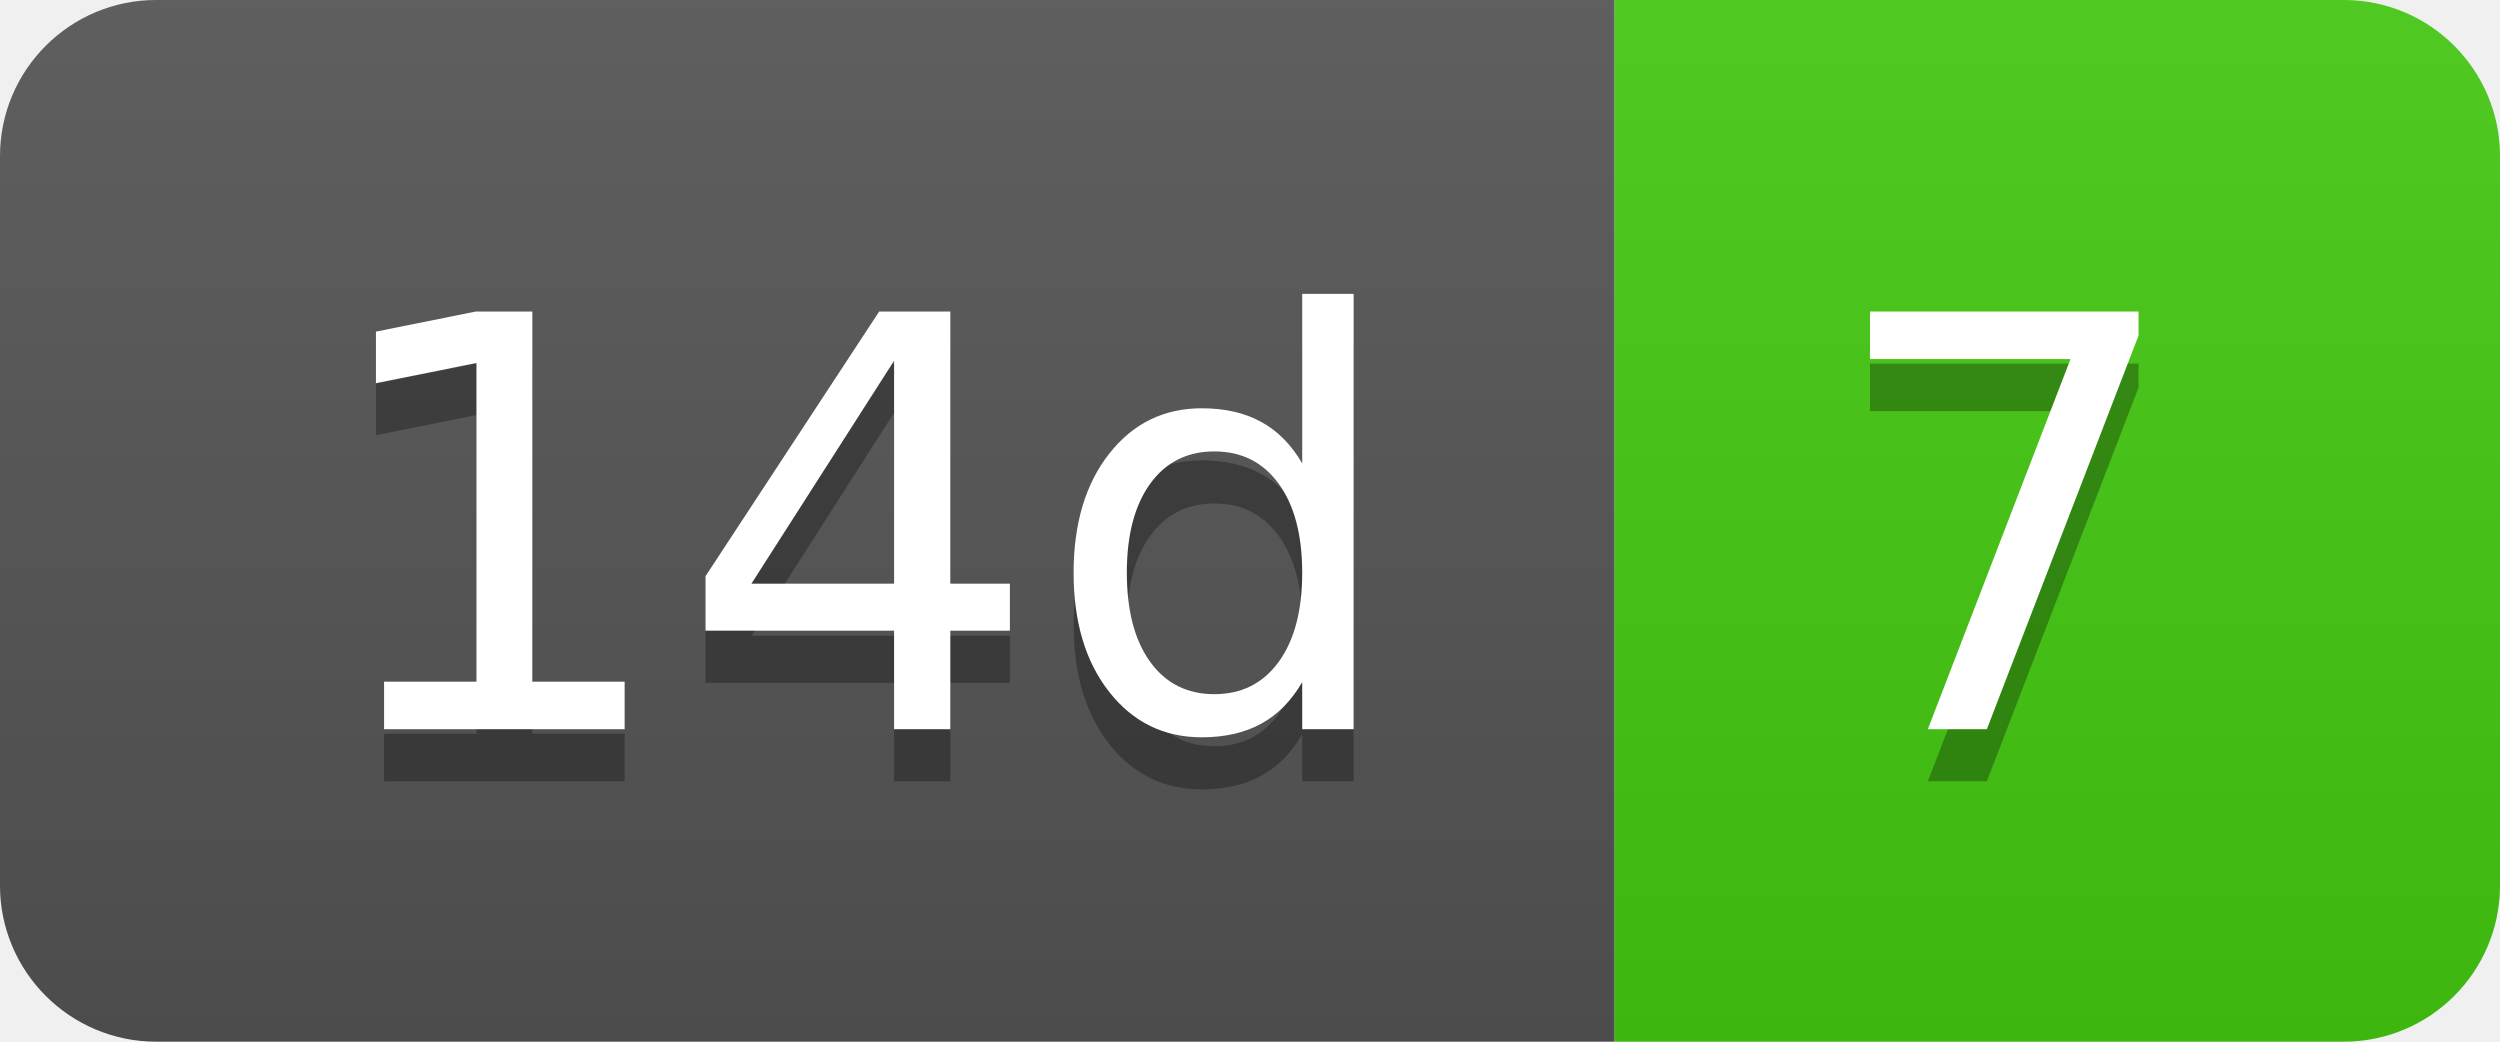
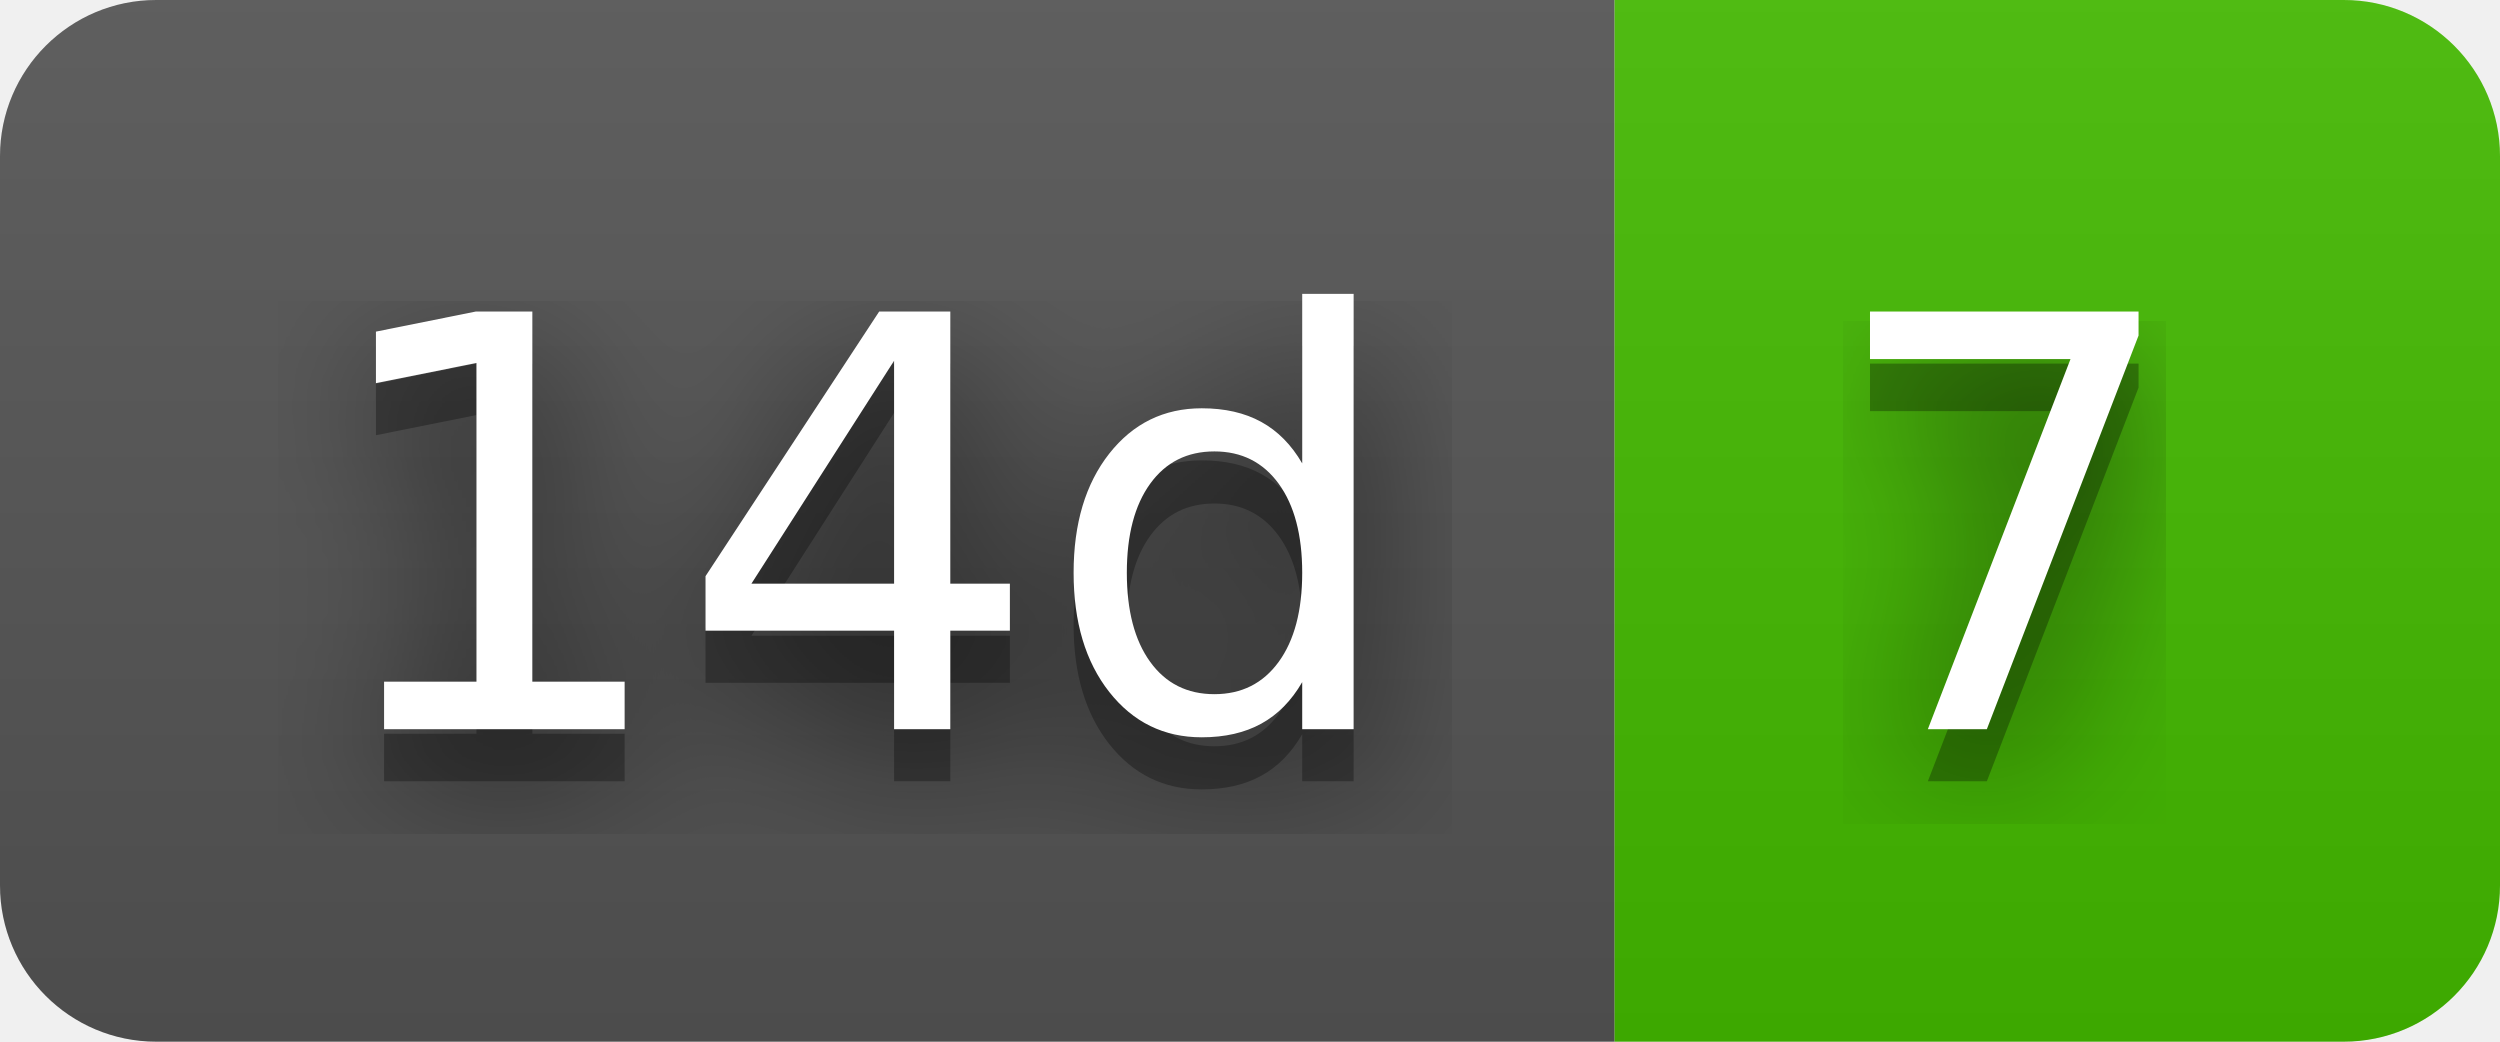
<svg xmlns="http://www.w3.org/2000/svg" width="48" height="20" role="img" aria-label="14d: 7">
+   <filter id="blur">
+     <feGaussianBlur in="SourceGraphic" stdDeviation="16" />
+   </filter>
  <linearGradient id="s" x2="0" y2="100%">
    <stop offset="0" stop-color="#bbb" stop-opacity=".1" />
    <stop offset="1" stop-opacity=".1" />
  </linearGradient>
  <clipPath id="r">
    <rect width="48" height="20" rx="3" fill="#fff" />
  </clipPath>
  <g clip-path="url(#r)">
    <rect width="31" height="20" fill="#555" />
-     <rect x="31" width="17" height="20" fill="#4c1" />
+     <rect x="31" width="17" height="20" fill="#4b0" />
    <rect width="48" height="20" fill="url(#s)" />
  </g>
  <g fill="#fff" text-anchor="middle" font-family="Verdana,Geneva,DejaVu Sans,sans-serif" text-rendering="geometricPrecision" font-size="110">
+     <text aria-hidden="true" x="165" y="150" fill="#010101" fill-opacity=".80" filter="url(#blur)" transform="scale(.1)" textLength="210">14d</text>
    <text aria-hidden="true" x="165" y="150" fill="#010101" fill-opacity=".3" transform="scale(.1)" textLength="210">14d</text>
    <text x="165" y="140" transform="scale(.1)" fill="#fff" textLength="210">14d</text>
+     <text aria-hidden="true" x="385" y="150" fill="#010101" fill-opacity=".80" filter="url(#blur)" transform="scale(.1)" textLength="70">7</text>
    <text aria-hidden="true" x="385" y="150" fill="#010101" fill-opacity=".3" transform="scale(.1)" textLength="70">7</text>
    <text x="385" y="140" transform="scale(.1)" fill="#fff" textLength="70">7</text>
  </g>
</svg>
